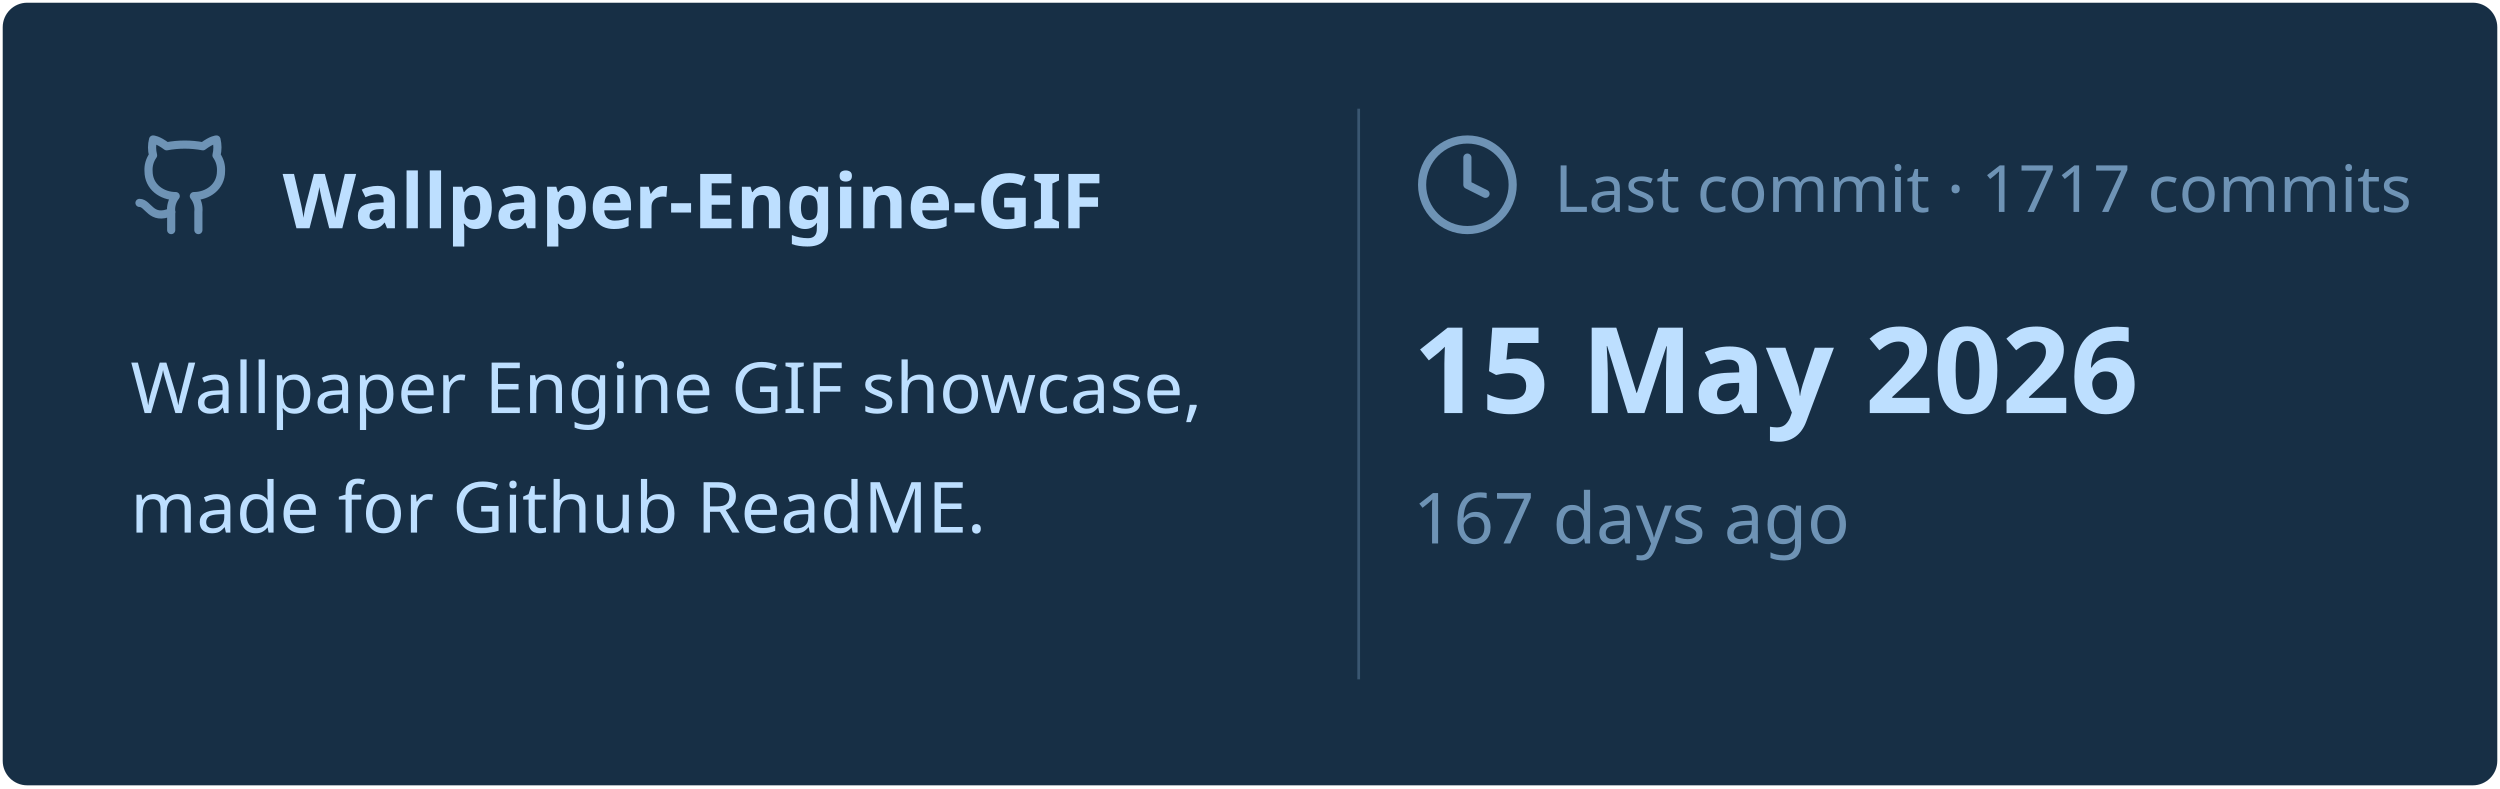
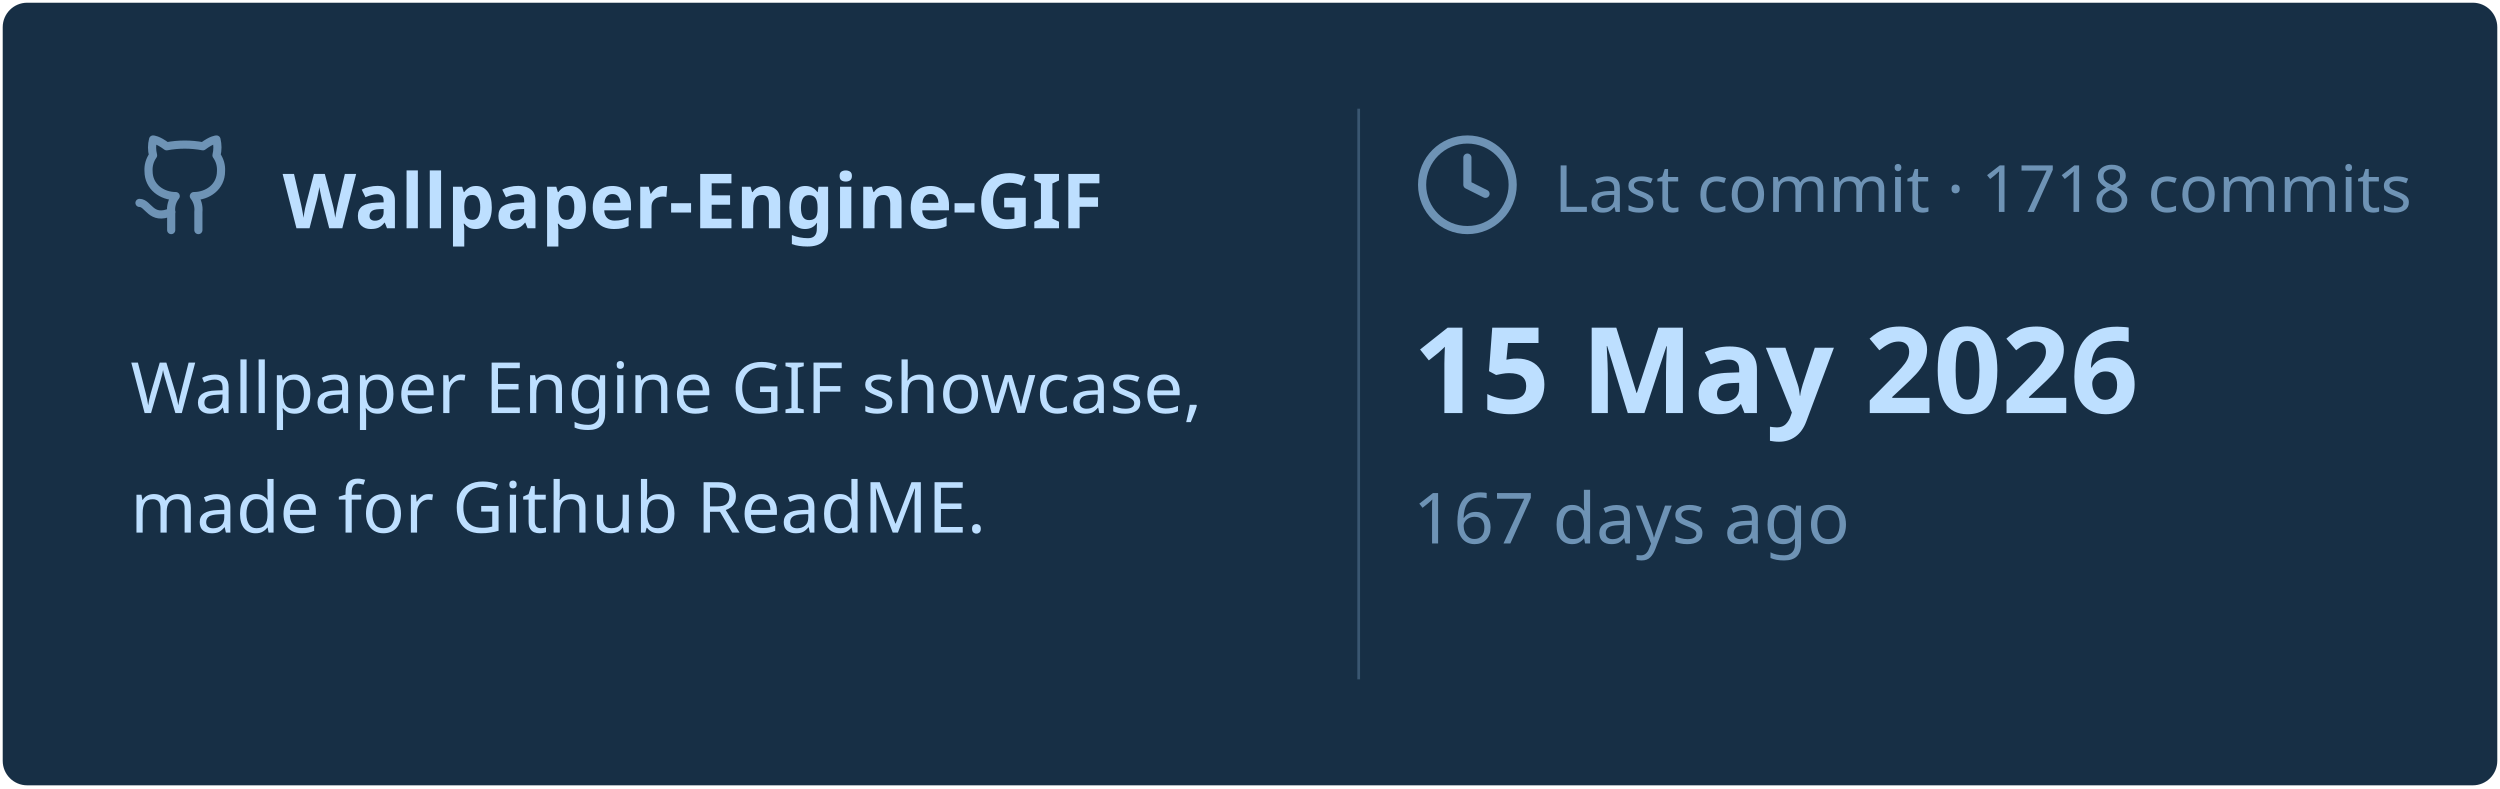
<svg xmlns="http://www.w3.org/2000/svg" viewBox="0 0 460 145" width="460px" height="145px">
  <rect stroke="#000000" stroke-opacity="0" fill="#172F45" rx="4.5" x="0.5" y="0.5" width="459" height="144" />
  <g transform="translate(24, 42)">
    <svg x="0" y="-18" width="20" height="20" viewBox="0 0 24 24" fill="none" stroke="#6E93B5" stroke-width="1.8" stroke-linecap="round" stroke-linejoin="round">
      <path d="M15 22v-4a4.8 4.8 0 0 0-1-3.5c3 0 6-2 6-5.5.08-1.25-.27-2.48-1-3.5.28-1.15.28-2.35 0-3.5 0 0-1 0-3 1.5-2.64-.5-5.36-.5-8 0C6 2 5 2 5 2c-.3 1.15-.3 2.35 0 3.5A5.403 5.403 0 0 0 4 9c0 3.5 3 5.5 6 5.5-.39.49-.68 1.05-.85 1.65-.17.6-.22 1.23-.15 1.85v4" />
      <path d="M9 18c-4.51 2-5-2-7-2" />
    </svg>
    <text x="28" y="0" font-family="&quot;Segoe UI&quot;, Ubuntu, sans-serif" font-size="14" font-weight="700" fill="#BDDFFF">Wallpaper-Engine-GIF</text>
  </g>
  <text x="24" y="76" font-family="&quot;Segoe UI&quot;, Ubuntu, sans-serif" font-size="13" font-weight="400" fill="#BDDFFF">Wallpaper Engine GIF showcase,</text>
  <text x="24" y="98" font-family="&quot;Segoe UI&quot;, Ubuntu, sans-serif" font-size="13" font-weight="400" fill="#BDDFFF">made for Github ReadME.</text>
  <line x1="250" y1="20" x2="250" y2="125" stroke="#6E93B5" stroke-width="0.5" stroke-opacity="0.4" />
  <svg x="260" y="24" width="20" height="20" viewBox="0 0 24 24" fill="none" stroke="#6E93B5" stroke-width="1.8" stroke-linecap="round" stroke-linejoin="round">
    <circle cx="12" cy="12" r="10" />
    <polyline points="12 6 12 12 16 14" />
  </svg>
-   <text x="286" y="39" font-family="&quot;Segoe UI&quot;, Ubuntu, sans-serif" font-size="12" font-weight="400" fill="#6E93B5">Last commit · 1717 commits</text>
+   <text x="286" y="39" font-family="&quot;Segoe UI&quot;, Ubuntu, sans-serif" font-size="12" font-weight="400" fill="#6E93B5">Last commit · 1718 commits</text>
  <text x="260" y="76" font-family="&quot;Segoe UI&quot;, Ubuntu, sans-serif" font-size="22" font-weight="700" fill="#BDDFFF">15 May 2026</text>
  <text x="260" y="100" font-family="&quot;Segoe UI&quot;, Ubuntu, sans-serif" font-size="13" font-weight="400" fill="#6E93B5">167 days ago</text>
</svg>
